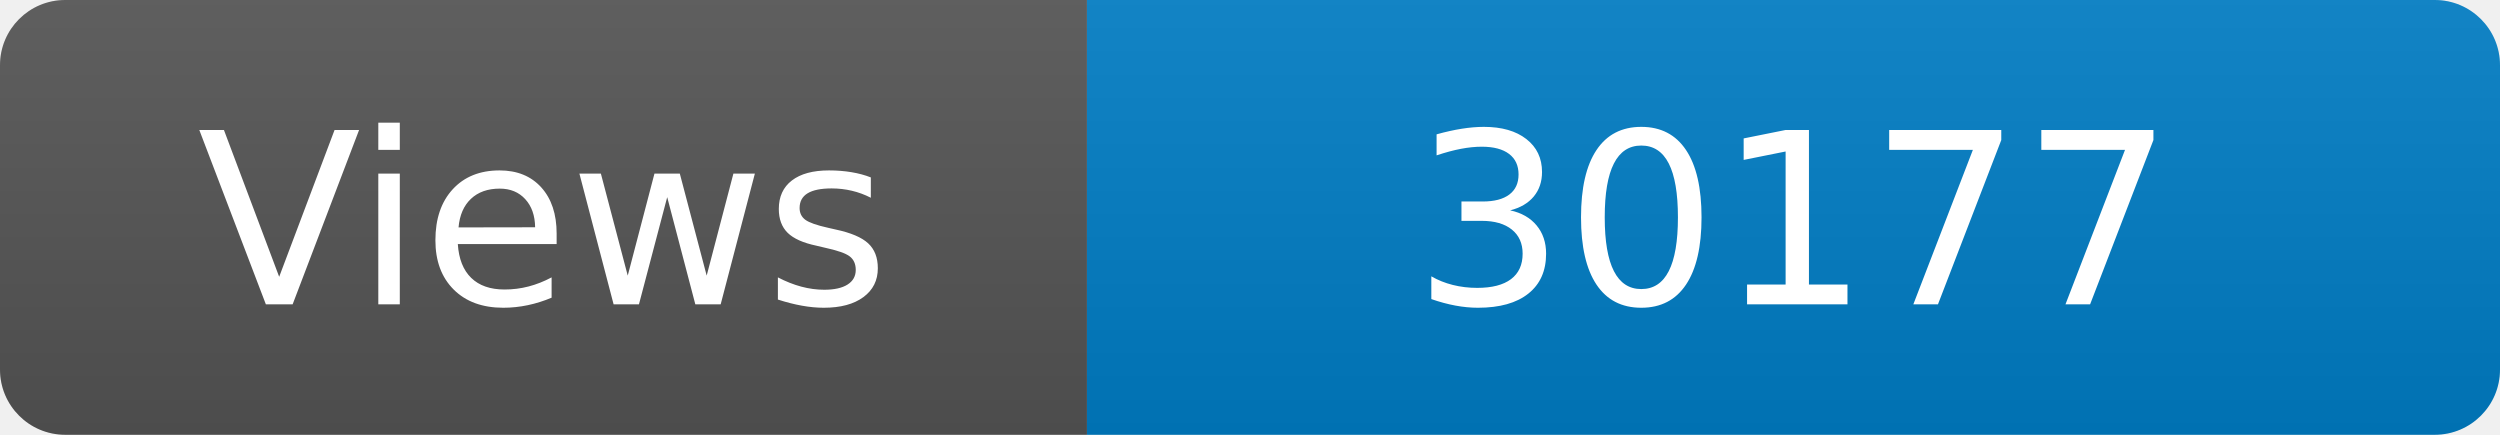
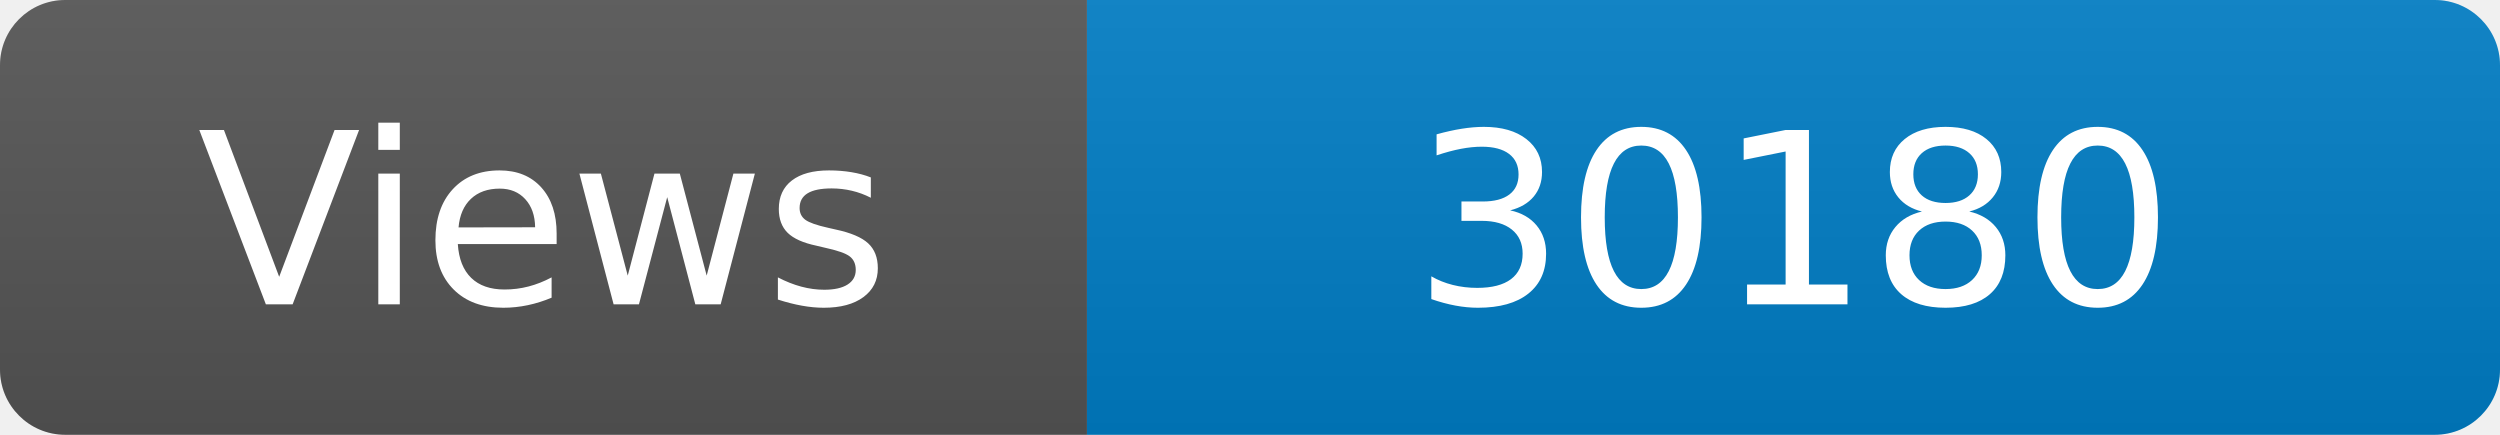
<svg xmlns="http://www.w3.org/2000/svg" width="115" height="20" role="img" aria-label="Maintained?: yes">
  <linearGradient id="s" x2="0" y2="100%">
    <stop offset="0" stop-color="#bbb" stop-opacity=".1" />
    <stop offset="1" stop-opacity=".1" />
  </linearGradient>
  <clipPath id="r">
    <rect width="115" height="20" rx="3" fill="#fff" />
  </clipPath>
  <g clip-path="url(#r)">
    <rect width="50" height="20" fill="#555" />
    <rect x="50" width="160" height="20" fill="#007ec6" />
    <rect width="115" height="20" fill="url(#s)" />
  </g>
  <g fill="#fff" text-anchor="middle" font-family="Verdana,Geneva,DejaVu Sans,sans-serif" font-size="110">
    <text x="250" y="140" transform="scale(.1)" fill="#fff">Views</text>
-     <text x="825" y="140" transform="scale(.1)" fill="#fff">30177</text>
+     <text x="825" y="140" transform="scale(.1)" fill="#fff">30180</text>
  </g>
</svg>
